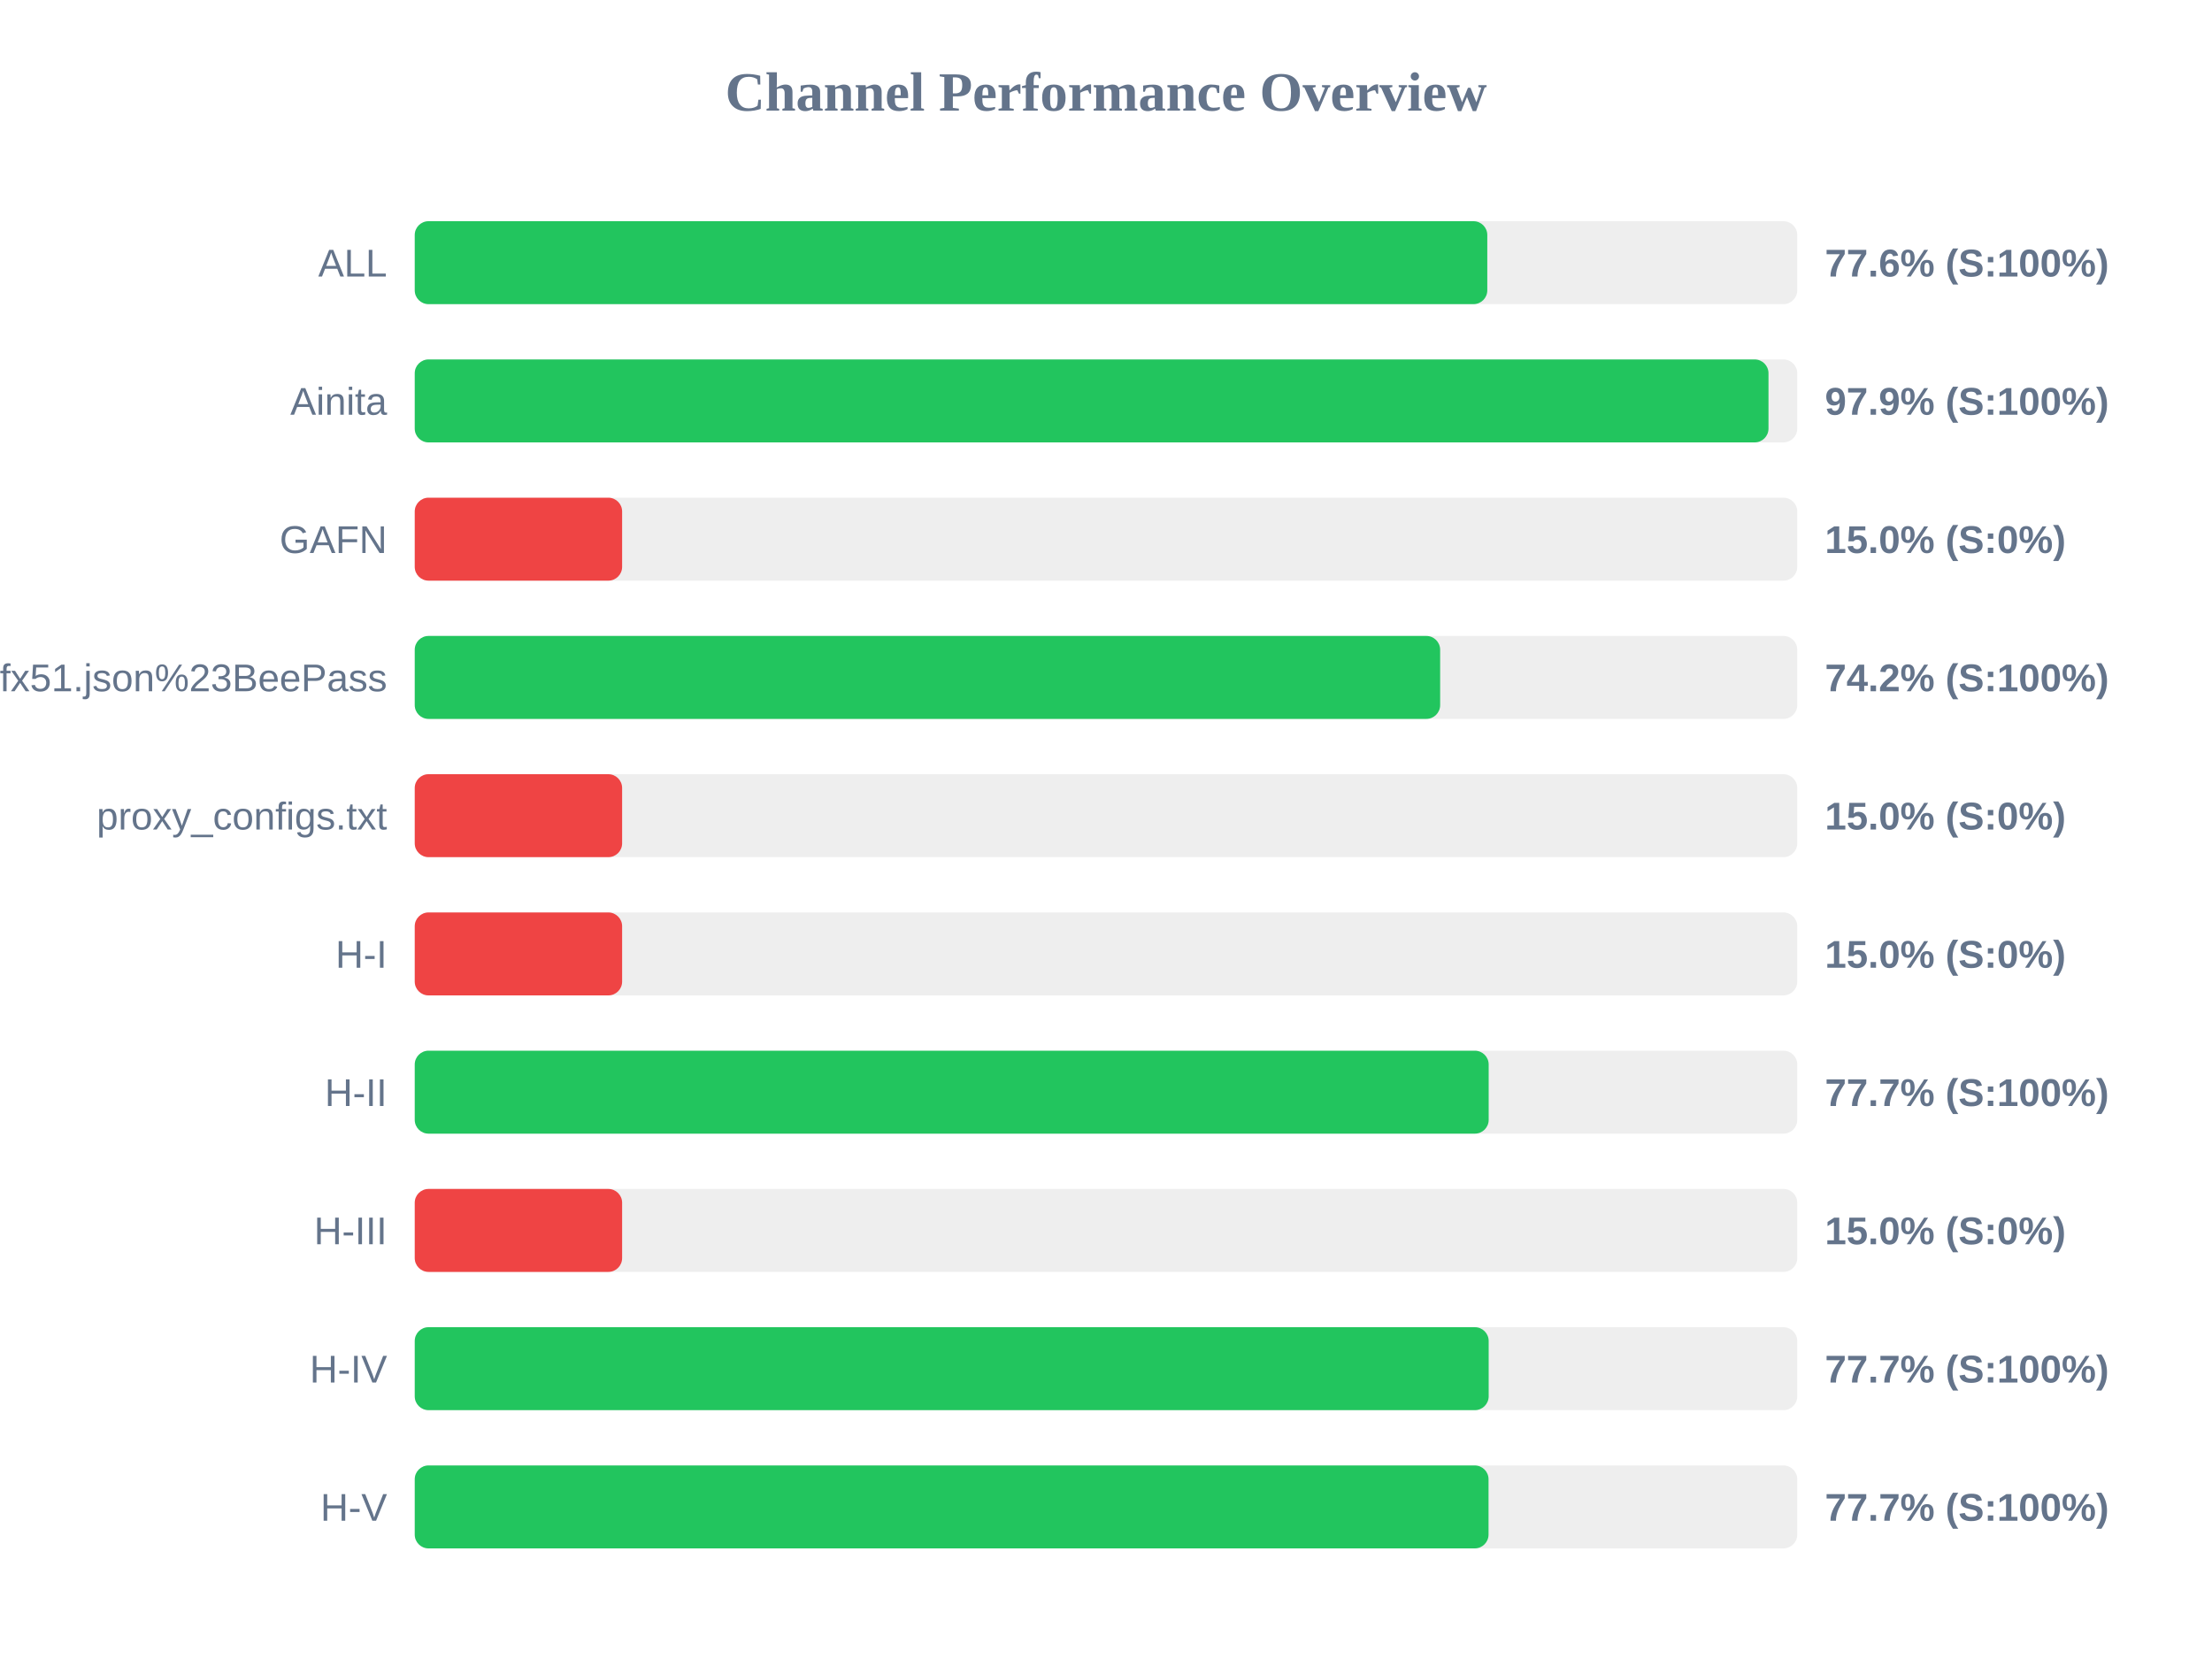
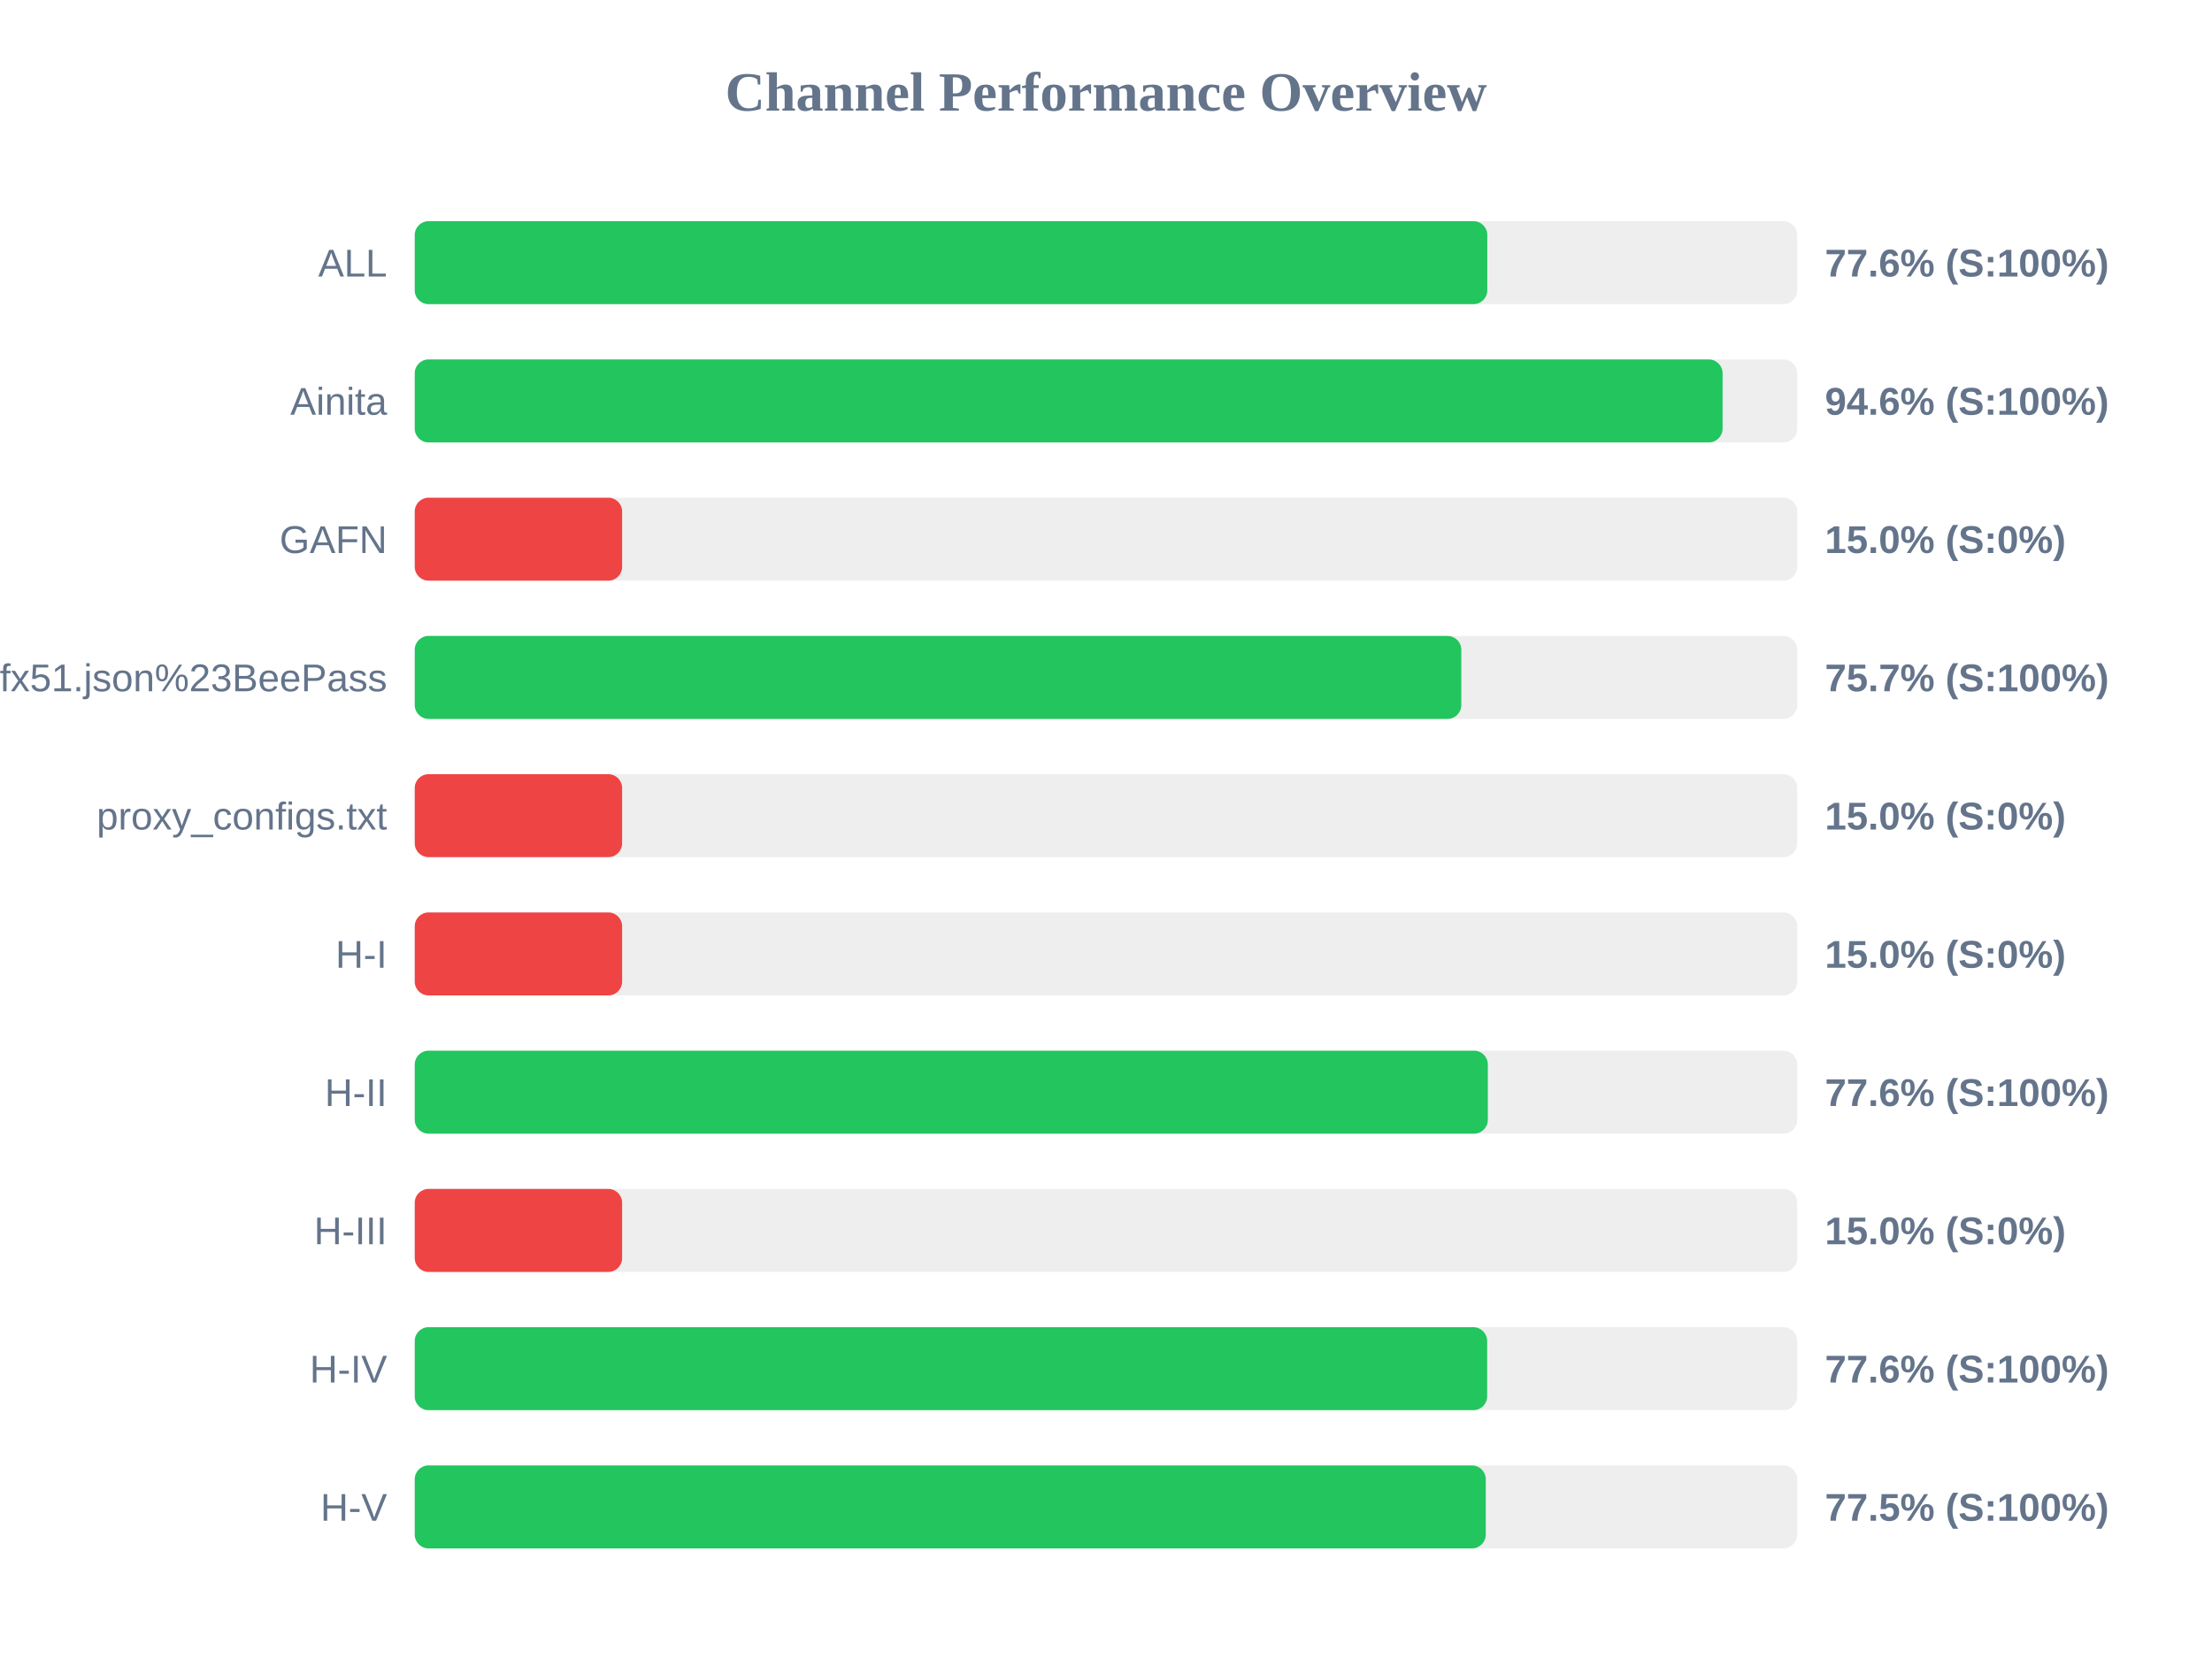
<svg xmlns="http://www.w3.org/2000/svg" width="800" height="600" version="1.1">
  <style>
        .row { font: 14px Arial; fill: #64748b; }
        .score { font: bold 14px Arial; fill: #64748b; }
    </style>
  <text x="400" y="40" text-anchor="middle" font-size="20px" font-weight="bold" fill="#64748b">Channel Performance Overview</text>
  <rect x="150" y="80" width="500" height="30" fill="#eee" rx="5" />
  <rect x="150" y="80" width="387.9" height="30" fill="#22c55e" rx="5" />
  <text x="140" y="100" text-anchor="end" class="row">ALL</text>
  <text x="660" y="100" text-anchor="start" class="score">77.6% (S:100%)</text>
  <rect x="150" y="130" width="500" height="30" fill="#eee" rx="5" />
-   <rect x="150" y="130" width="489.6" height="30" fill="#22c55e" rx="5" />
+   <rect x="150" y="130" width="473.0" height="30" fill="#22c55e" rx="5" />
  <text x="140" y="150" text-anchor="end" class="row">Ainita</text>
-   <text x="660" y="150" text-anchor="start" class="score">97.9% (S:100%)</text>
+   <text x="660" y="150" text-anchor="start" class="score">94.6% (S:100%)</text>
  <rect x="150" y="180" width="500" height="30" fill="#eee" rx="5" />
  <rect x="150" y="180" width="75.0" height="30" fill="#ef4444" rx="5" />
  <text x="140" y="200" text-anchor="end" class="row">GAFN</text>
  <text x="660" y="200" text-anchor="start" class="score">15.0% (S:0%)</text>
  <rect x="150" y="230" width="500" height="30" fill="#eee" rx="5" />
-   <rect x="150" y="230" width="370.85" height="30" fill="#22c55e" rx="5" />
+   <rect x="150" y="230" width="378.5" height="30" fill="#22c55e" rx="5" />
  <text x="140" y="250" text-anchor="end" class="row">sub?s=ssconf%3A%2F%2Fs3.amazonaws.com%2Fbeedynconprd%2Fzf38bv6oxi1nv3wfkpmxyfl8yj5fargza3foantoalu16vznl0ckxx7bgf1ufx51.json%23BeePass</text>
-   <text x="660" y="250" text-anchor="start" class="score">74.2% (S:100%)</text>
+   <text x="660" y="250" text-anchor="start" class="score">75.7% (S:100%)</text>
  <rect x="150" y="280" width="500" height="30" fill="#eee" rx="5" />
  <rect x="150" y="280" width="75.0" height="30" fill="#ef4444" rx="5" />
  <text x="140" y="300" text-anchor="end" class="row">proxy_configs.txt</text>
  <text x="660" y="300" text-anchor="start" class="score">15.0% (S:0%)</text>
  <rect x="150" y="330" width="500" height="30" fill="#eee" rx="5" />
  <rect x="150" y="330" width="75.0" height="30" fill="#ef4444" rx="5" />
  <text x="140" y="350" text-anchor="end" class="row">H-I</text>
  <text x="660" y="350" text-anchor="start" class="score">15.0% (S:0%)</text>
  <rect x="150" y="380" width="500" height="30" fill="#eee" rx="5" />
-   <rect x="150" y="380" width="388.4" height="30" fill="#22c55e" rx="5" />
+   <rect x="150" y="380" width="388.1" height="30" fill="#22c55e" rx="5" />
  <text x="140" y="400" text-anchor="end" class="row">H-II</text>
-   <text x="660" y="400" text-anchor="start" class="score">77.7% (S:100%)</text>
+   <text x="660" y="400" text-anchor="start" class="score">77.6% (S:100%)</text>
  <rect x="150" y="430" width="500" height="30" fill="#eee" rx="5" />
  <rect x="150" y="430" width="75.0" height="30" fill="#ef4444" rx="5" />
  <text x="140" y="450" text-anchor="end" class="row">H-III</text>
  <text x="660" y="450" text-anchor="start" class="score">15.0% (S:0%)</text>
  <rect x="150" y="480" width="500" height="30" fill="#eee" rx="5" />
-   <rect x="150" y="480" width="388.4" height="30" fill="#22c55e" rx="5" />
+   <rect x="150" y="480" width="387.85" height="30" fill="#22c55e" rx="5" />
  <text x="140" y="500" text-anchor="end" class="row">H-IV</text>
-   <text x="660" y="500" text-anchor="start" class="score">77.7% (S:100%)</text>
+   <text x="660" y="500" text-anchor="start" class="score">77.6% (S:100%)</text>
  <rect x="150" y="530" width="500" height="30" fill="#eee" rx="5" />
-   <rect x="150" y="530" width="388.35" height="30" fill="#22c55e" rx="5" />
+   <rect x="150" y="530" width="387.35" height="30" fill="#22c55e" rx="5" />
  <text x="140" y="550" text-anchor="end" class="row">H-V</text>
-   <text x="660" y="550" text-anchor="start" class="score">77.7% (S:100%)</text>
+   <text x="660" y="550" text-anchor="start" class="score">77.5% (S:100%)</text>
</svg>
